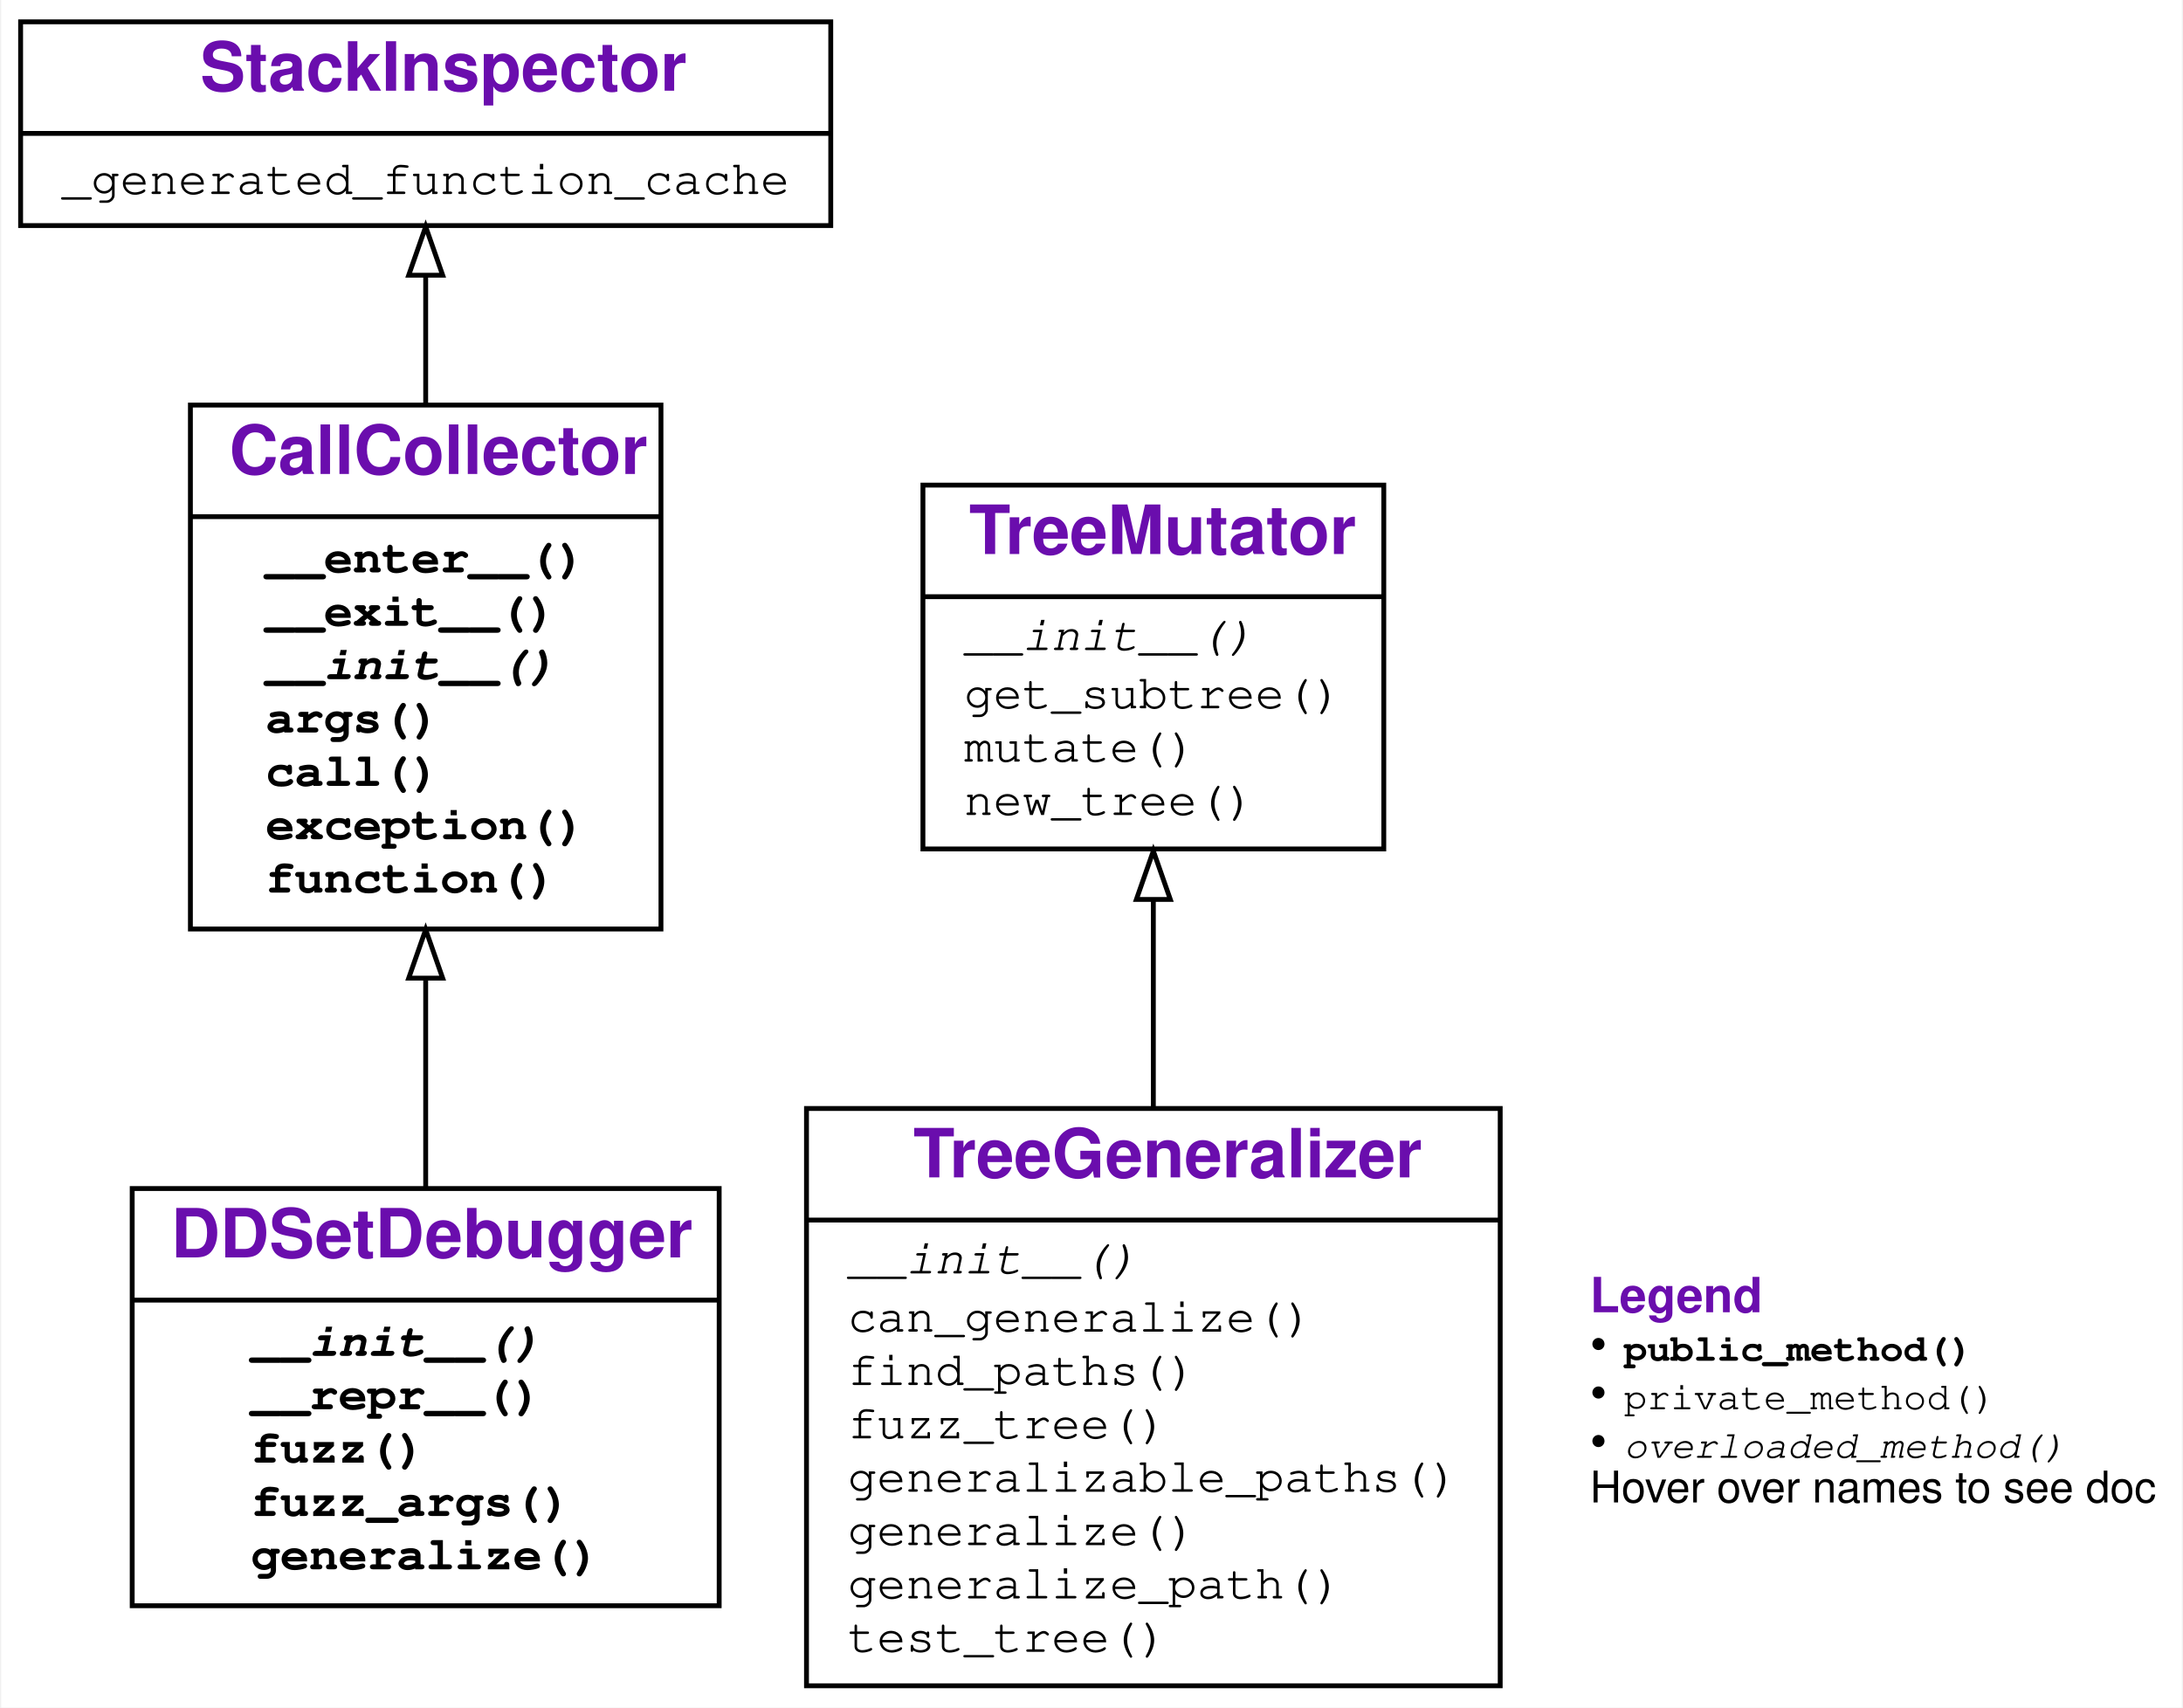
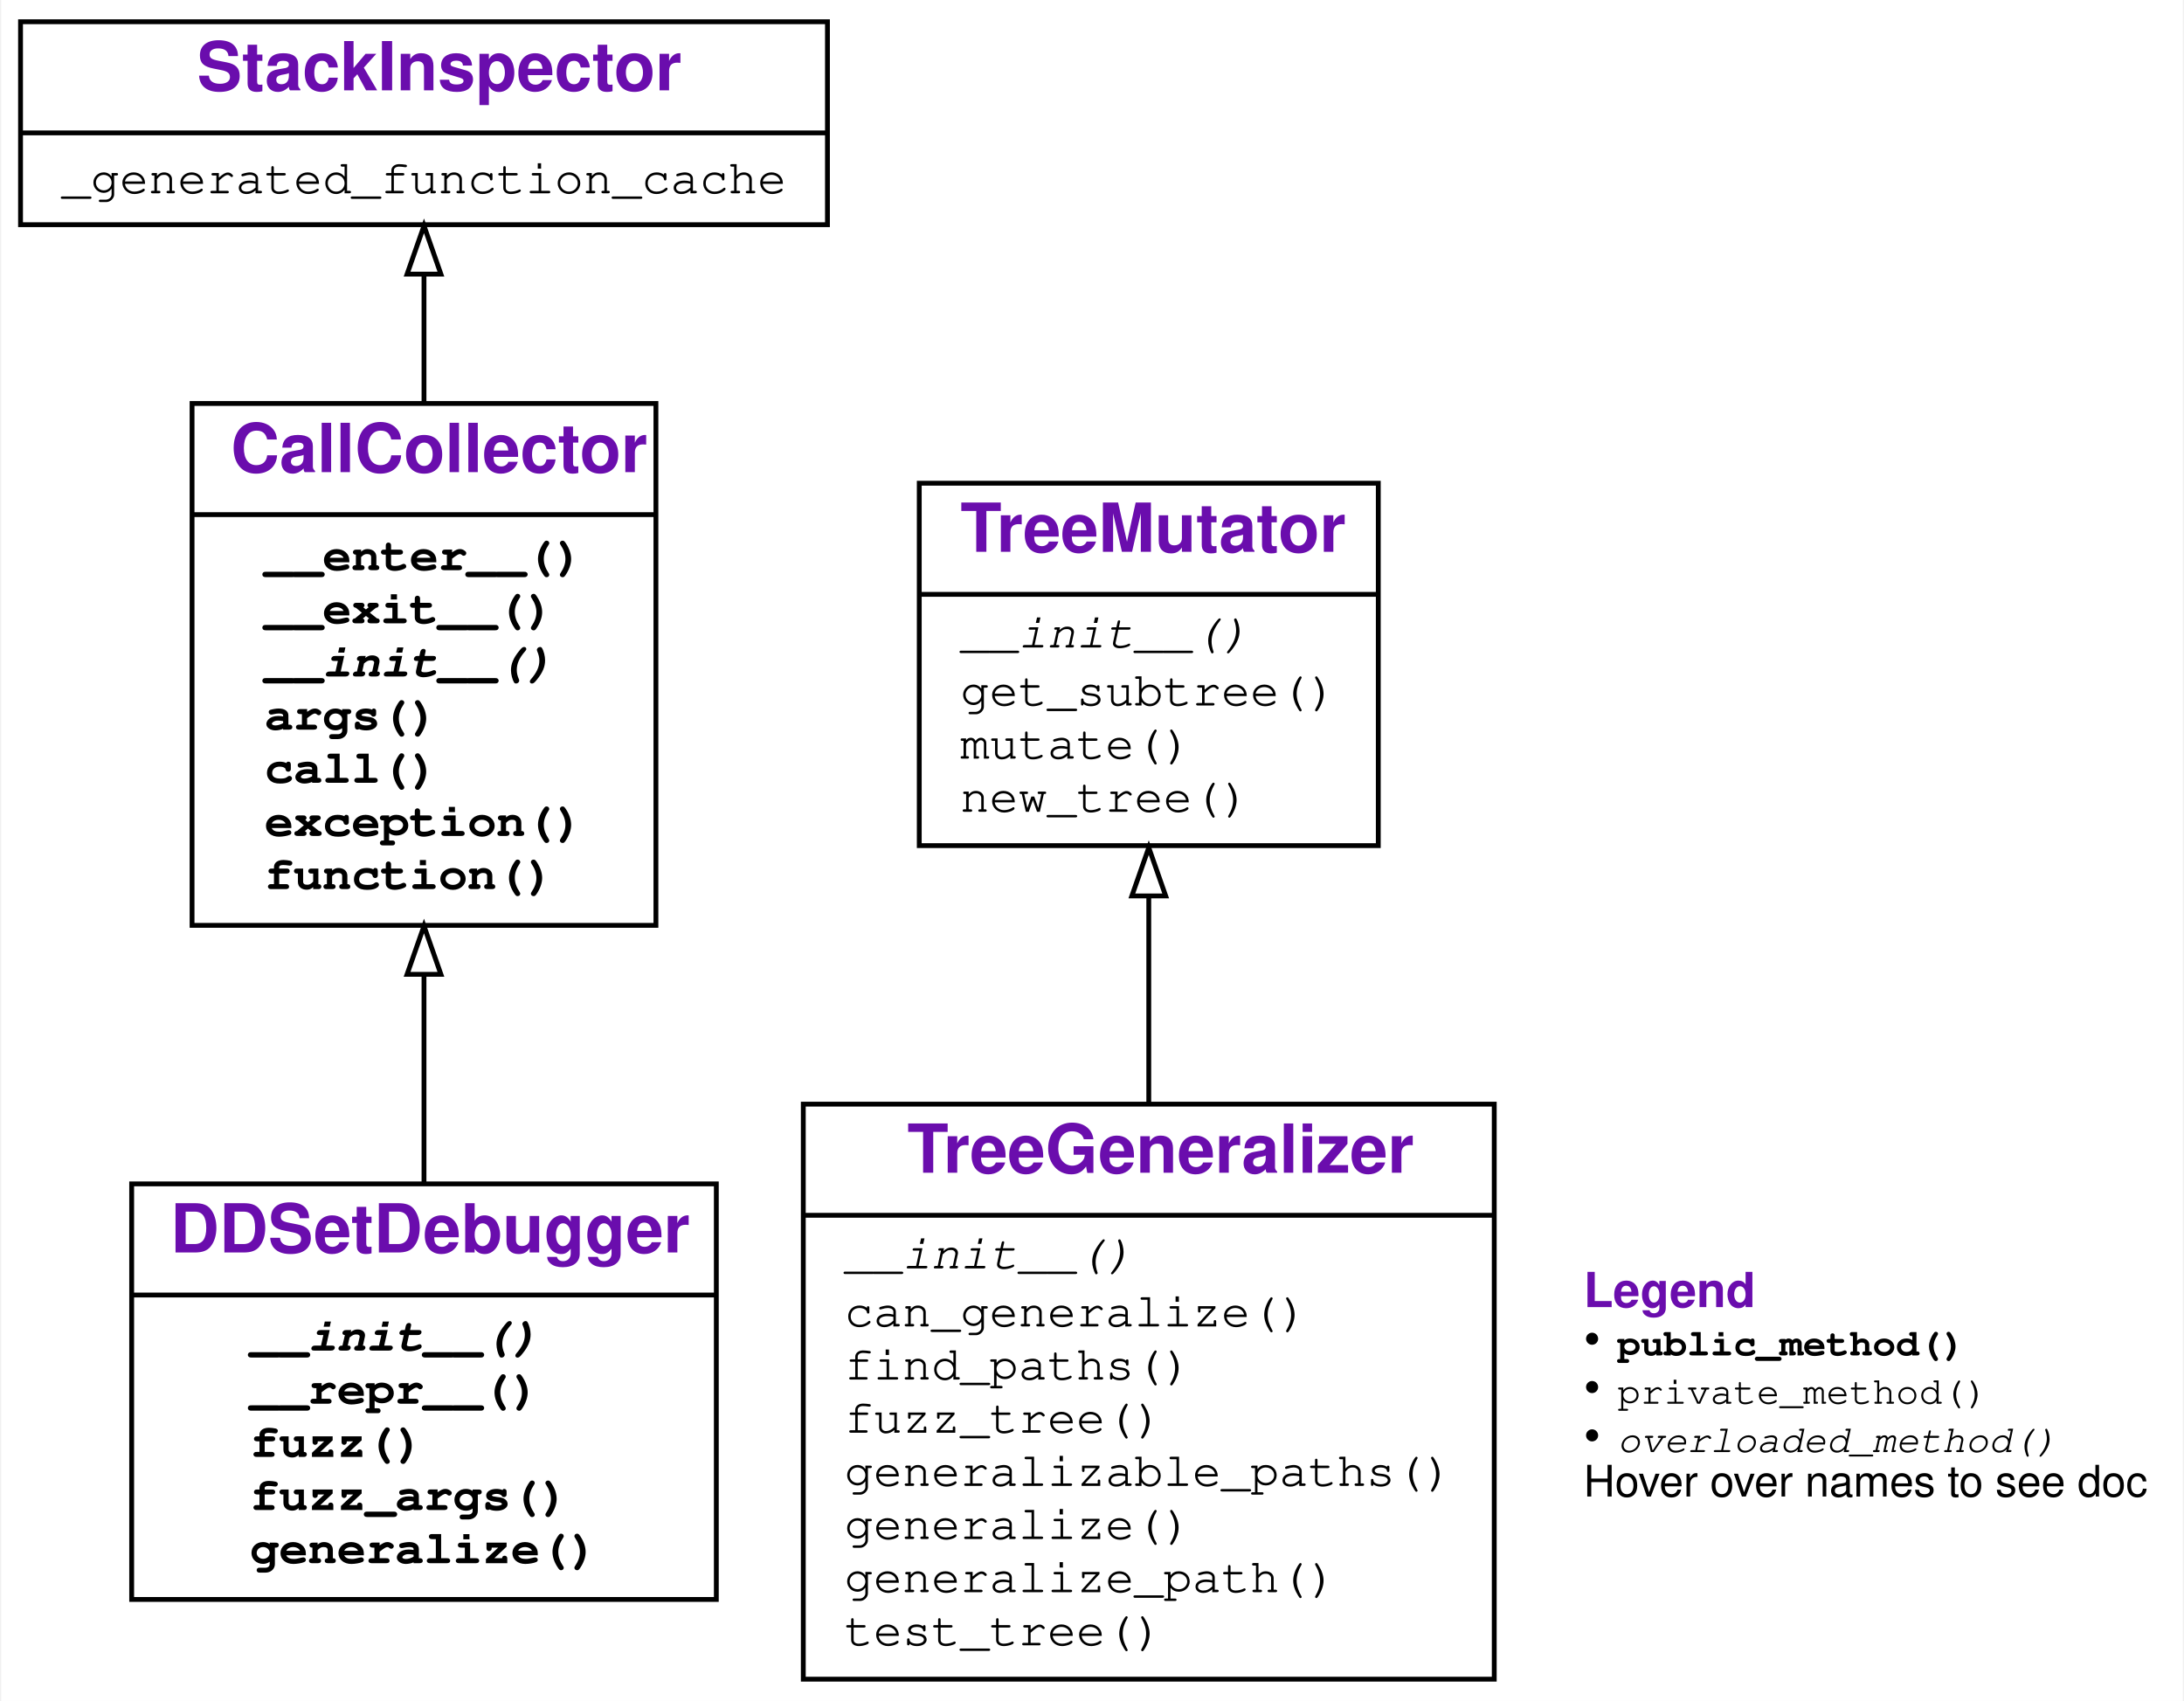
- <svg xmlns="http://www.w3.org/2000/svg" xmlns:xlink="http://www.w3.org/1999/xlink" width="450pt" height="352pt" viewBox="0.00 0.00 449.50 352.00">
+ <svg xmlns="http://www.w3.org/2000/svg" xmlns:xlink="http://www.w3.org/1999/xlink" width="452pt" height="352pt" viewBox="0.00 0.00 451.50 352.00">
  <g id="graph0" class="graph" transform="scale(1 1) rotate(0) translate(4 348)">
    <g id="a_graph0">
      <a xlink:title="DDSetDebugger class hierarchy">
-         <polygon fill="white" stroke="transparent" points="-4,4 -4,-348 445.5,-348 445.5,4 -4,4" />
+         <polygon fill="white" stroke="transparent" points="-4,4 -4,-348 447.5,-348 447.5,4 -4,4" />
      </a>
    </g>
    <g id="node1" class="node">
      <g id="a_node1">
        <a xlink:href="#" xlink:title="class DDSetDebugger:&#10;Debugger implementing the DDSET algorithm for abstracting failure-inducing inputs.">
          <polygon fill="none" stroke="black" points="23,-17 23,-103 144,-103 144,-17 23,-17" />
          <text text-anchor="start" x="31" y="-88.8" font-family="Raleway, Helvetica, Arial, sans-serif" font-weight="bold" font-size="14.00" fill="#6a0dad">DDSetDebugger</text>
          <polyline fill="none" stroke="black" points="23,-80 144,-80 " />
          <g id="a_node1_0">
            <a xlink:href="#" xlink:title="DDSetDebugger">
              <g id="a_node1_1">
                <a xlink:href="#" xlink:title="__init__(self, grammar: Dict[str, List[Union[str, Tuple[str, Dict[str, Any]]]]], generalizer_class: Type = &lt;class 'TreeGeneralizer'&gt;, parser: Optional[fuzzingbook.Parser.Parser] = None, **kwargs: Any) -&gt; None:&#10;Constructor.&#10;`grammar` is an input grammar in fuzzingbook format.&#10;`generalizer_class` is the tree generalizer class to use&#10;(default: `TreeGeneralizer`)&#10;`parser` is the parser to use (default: `EarleyParser(grammar)`).&#10;All other keyword args are passed to the tree generalizer, notably:&#10;`fuzzer` - the fuzzer to use (default: `GrammarFuzzer`), and&#10;`log` - enables debugging output if True.">
                  <text text-anchor="start" x="47.5" y="-68.5" font-family="'Fira Mono', 'Source Code Pro', 'Courier', monospace" font-weight="bold" font-style="italic" font-size="10.00">__init__()</text>
                </a>
              </g>
              <g id="a_node1_2">
                <a xlink:href="#" xlink:title="__repr__(self) -&gt; str:&#10;Return a string representation of the generalized call.">
                  <text text-anchor="start" x="47.5" y="-57.5" font-family="'Fira Mono', 'Source Code Pro', 'Courier', monospace" font-weight="bold" font-size="10.00">__repr__()</text>
                </a>
              </g>
              <g id="a_node1_3">
                <a xlink:href="#" xlink:title="fuzz(self) -&gt; str:&#10;Return a call with arguments randomly instantiated&#10;from the abstract failure-inducing pattern.">
                  <text text-anchor="start" x="47.5" y="-46.5" font-family="'Fira Mono', 'Source Code Pro', 'Courier', monospace" font-weight="bold" font-size="10.00">fuzz()</text>
                </a>
              </g>
              <g id="a_node1_4">
                <a xlink:href="#" xlink:title="fuzz_args(self) -&gt; Dict[str, Any]:&#10;Return arguments randomly instantiated&#10;from the abstract failure-inducing pattern.">
                  <text text-anchor="start" x="47.5" y="-35.5" font-family="'Fira Mono', 'Source Code Pro', 'Courier', monospace" font-weight="bold" font-size="10.00">fuzz_args()</text>
                </a>
              </g>
              <g id="a_node1_5">
                <a xlink:href="#" xlink:title="generalize(self) -&gt; Dict[str, Any]:&#10;Generalize arguments seen. For each function argument,&#10;produce an abstract failure-inducing input that characterizes&#10;the set of inputs for which the function fails.">
                  <text text-anchor="start" x="47.5" y="-24.5" font-family="'Fira Mono', 'Source Code Pro', 'Courier', monospace" font-weight="bold" font-size="10.00">generalize()</text>
                </a>
              </g>
            </a>
          </g>
        </a>
      </g>
    </g>
    <g id="node2" class="node">
      <g id="a_node2">
        <a xlink:href="DeltaDebugger.ipynb" xlink:title="class CallCollector:&#10;Collect an exception-raising function call f().&#10;Use as `with CallCollector(): f()`">
-           <polygon fill="none" stroke="black" points="35,-156.5 35,-264.5 132,-264.5 132,-156.5 35,-156.5" />
-           <text text-anchor="start" x="43" y="-250.3" font-family="Raleway, Helvetica, Arial, sans-serif" font-weight="bold" font-size="14.00" fill="#6a0dad">CallCollector</text>
-           <polyline fill="none" stroke="black" points="35,-241.5 132,-241.5 " />
+           <polygon fill="none" stroke="black" points="35.5,-156.5 35.5,-264.5 131.5,-264.5 131.5,-156.5 35.5,-156.5" />
+           <text text-anchor="start" x="43.5" y="-250.3" font-family="Raleway, Helvetica, Arial, sans-serif" font-weight="bold" font-size="14.00" fill="#6a0dad">CallCollector</text>
+           <polyline fill="none" stroke="black" points="35.5,-241.5 131.5,-241.5 " />
          <g id="a_node2_6">
            <a xlink:href="#" xlink:title="CallCollector">
              <g id="a_node2_7">
                <a xlink:href="DeltaDebugger.ipynb" xlink:title="__enter__(self) -&gt; Any:&#10;Called at begin of `with` block. Turn tracing on.">
                  <text text-anchor="start" x="50.5" y="-230" font-family="'Fira Mono', 'Source Code Pro', 'Courier', monospace" font-weight="bold" font-size="10.00">__enter__()</text>
                </a>
              </g>
              <g id="a_node2_8">
                <a xlink:href="DeltaDebugger.ipynb" xlink:title="__exit__(self, exc_tp: Type, exc_value: BaseException, exc_traceback: traceback) -&gt; Optional[bool]:&#10;Called at end of `with` block. Turn tracing off.">
                  <text text-anchor="start" x="50.5" y="-219" font-family="'Fira Mono', 'Source Code Pro', 'Courier', monospace" font-weight="bold" font-size="10.00">__exit__()</text>
                </a>
              </g>
              <g id="a_node2_9">
                <a xlink:href="DeltaDebugger.ipynb" xlink:title="__init__(self) -&gt; None:&#10;Initialize collector">
                  <text text-anchor="start" x="50.5" y="-208" font-family="'Fira Mono', 'Source Code Pro', 'Courier', monospace" font-weight="bold" font-style="italic" font-size="10.00">__init__()</text>
                </a>
              </g>
              <g id="a_node2_10">
                <a xlink:href="DeltaDebugger.ipynb" xlink:title="args(self) -&gt; Dict[str, Any]:&#10;Return the dictionary of collected arguments.">
                  <text text-anchor="start" x="50.5" y="-197" font-family="'Fira Mono', 'Source Code Pro', 'Courier', monospace" font-weight="bold" font-size="10.00">args()</text>
                </a>
              </g>
              <g id="a_node2_11">
                <a xlink:href="DeltaDebugger.ipynb" xlink:title="call(self, new_args: Optional[Dict[str, Any]] = None) -&gt; Any:&#10;Call collected function. If `new_args` is given,&#10;override arguments from its {var: value} entries.">
                  <text text-anchor="start" x="50.5" y="-186" font-family="'Fira Mono', 'Source Code Pro', 'Courier', monospace" font-weight="bold" font-size="10.00">call()</text>
                </a>
              </g>
              <g id="a_node2_12">
                <a xlink:href="DeltaDebugger.ipynb" xlink:title="exception(self) -&gt; Optional[BaseException]:&#10;Return the exception produced, or `None` if none.">
                  <text text-anchor="start" x="50.5" y="-175" font-family="'Fira Mono', 'Source Code Pro', 'Courier', monospace" font-weight="bold" font-size="10.00">exception()</text>
                </a>
              </g>
              <g id="a_node2_13">
                <a xlink:href="DeltaDebugger.ipynb" xlink:title="function(self) -&gt; Callable:&#10;Return the function called.">
                  <text text-anchor="start" x="50.5" y="-164" font-family="'Fira Mono', 'Source Code Pro', 'Courier', monospace" font-weight="bold" font-size="10.00">function()</text>
                </a>
              </g>
            </a>
          </g>
        </a>
      </g>
    </g>
    <g id="edge1" class="edge">
      <path fill="none" stroke="black" d="M83.5,-103.16C83.5,-116.47 83.5,-131.5 83.5,-145.96" />
      <polygon fill="none" stroke="black" points="80,-146.37 83.5,-156.37 87,-146.37 80,-146.37" />
    </g>
    <g id="node3" class="node">
      <g id="a_node3">
        <a xlink:href="StackInspector.ipynb" xlink:title="class StackInspector:&#10;Provide functions to inspect the stack">
          <polygon fill="none" stroke="black" points="0,-301.5 0,-343.5 167,-343.5 167,-301.5 0,-301.5" />
-           <text text-anchor="start" x="37" y="-329.3" font-family="Raleway, Helvetica, Arial, sans-serif" font-weight="bold" font-size="14.00" fill="#6a0dad">StackInspector</text>
+           <text text-anchor="start" x="36.5" y="-329.3" font-family="Raleway, Helvetica, Arial, sans-serif" font-weight="bold" font-size="14.00" fill="#6a0dad">StackInspector</text>
          <polyline fill="none" stroke="black" points="0,-320.5 167,-320.5 " />
          <g id="a_node3_14">
            <a xlink:href="#" xlink:title="StackInspector">
              <g id="a_node3_15">
                <a xlink:href="StackInspector.ipynb" xlink:title="_generated_function_cache = {}">
                  <text text-anchor="start" x="8.5" y="-308" font-family="'Fira Mono', 'Source Code Pro', 'Courier', monospace" font-size="10.00">_generated_function_cache</text>
                </a>
              </g>
            </a>
          </g>
        </a>
      </g>
    </g>
    <g id="edge2" class="edge">
      <path fill="none" stroke="black" d="M83.5,-264.57C83.5,-273.66 83.5,-282.82 83.5,-291.06" />
      <polygon fill="none" stroke="black" points="80,-291.27 83.5,-301.27 87,-291.27 80,-291.27" />
    </g>
    <g id="node4" class="node">
      <g id="a_node4">
        <a xlink:href="#" xlink:title="class TreeGeneralizer:&#10;Determine which parts of a derivation tree can be generalized.">
          <polygon fill="none" stroke="black" points="162,-0.5 162,-119.5 305,-119.5 305,-0.5 162,-0.5" />
-           <text text-anchor="start" x="184" y="-105.3" font-family="Raleway, Helvetica, Arial, sans-serif" font-weight="bold" font-size="14.00" fill="#6a0dad">TreeGeneralizer</text>
+           <text text-anchor="start" x="183.5" y="-105.3" font-family="Raleway, Helvetica, Arial, sans-serif" font-weight="bold" font-size="14.00" fill="#6a0dad">TreeGeneralizer</text>
          <polyline fill="none" stroke="black" points="162,-96.5 305,-96.5 " />
          <g id="a_node4_16">
            <a xlink:href="#" xlink:title="TreeGeneralizer">
              <g id="a_node4_17">
                <a xlink:href="#" xlink:title="__init__(self, grammar: Dict[str, List[Union[str, Tuple[str, Dict[str, Any]]]]], tree: Tuple[str, Optional[List[Any]]], test: Callable, max_tries_for_generalization: int = 10, **kwargs: Any) -&gt; None:&#10;Constructor. `grammar` and `tree` are as in `TreeMutator`.&#10;`test` is a function taking a string that either&#10;* raises an exception, indicating test failure;&#10;* or not, indicating test success.&#10;`max_tries_for_generalization` is the number of times&#10;an instantiation has to fail before it is generalized.">
                  <text text-anchor="start" x="170.5" y="-85.5" font-family="'Fira Mono', 'Source Code Pro', 'Courier', monospace" font-style="italic" font-size="10.00">__init__()</text>
                </a>
              </g>
              <g id="a_node4_18">
                <a xlink:href="#" xlink:title="can_generalize(self, path: List[int], tree: Optional[Tuple[str, Optional[List[Any]]]] = None) -&gt; bool:&#10;Return True if the subtree at `path` can be generalized.">
                  <text text-anchor="start" x="170.5" y="-73.5" font-family="'Fira Mono', 'Source Code Pro', 'Courier', monospace" font-size="10.00">can_generalize()</text>
                </a>
              </g>
              <g id="a_node4_19">
                <a xlink:href="#" xlink:title="find_paths(self, predicate: Callable[[List[int], Tuple[str, Optional[List[Any]]]], bool], path: Optional[List[int]] = None, tree: Optional[Tuple[str, Optional[List[Any]]]] = None) -&gt; List[List[int]]:&#10;Return a list of all paths for which `predicate` holds.&#10;`predicate` is a function `predicate`(`path`, `tree`), where&#10;`path` denotes a subtree in `tree`. If `predicate()` returns&#10;True, `path` is included in the returned list.">
                  <text text-anchor="start" x="170.5" y="-62.5" font-family="'Fira Mono', 'Source Code Pro', 'Courier', monospace" font-size="10.00">find_paths()</text>
                </a>
              </g>
              <g id="a_node4_20">
                <a xlink:href="#" xlink:title="fuzz_tree(self, tree: Tuple[str, Optional[List[Any]]]) -&gt; Tuple[str, Optional[List[Any]]]:&#10;Return an instantiated copy of `tree`.">
                  <text text-anchor="start" x="170.5" y="-51.5" font-family="'Fira Mono', 'Source Code Pro', 'Courier', monospace" font-size="10.00">fuzz_tree()</text>
                </a>
              </g>
              <g id="a_node4_21">
                <a xlink:href="#" xlink:title="generalizable_paths(self) -&gt; List[List[int]]:&#10;Return a list of all paths whose subtrees can be generalized.">
                  <text text-anchor="start" x="170.5" y="-40.5" font-family="'Fira Mono', 'Source Code Pro', 'Courier', monospace" font-size="10.00">generalizable_paths()</text>
                </a>
              </g>
              <g id="a_node4_22">
                <a xlink:href="#" xlink:title="generalize(self) -&gt; Tuple[str, Optional[List[Any]]]:&#10;Returns a copy of the tree in which all generalizable subtrees&#10;are generalized (= replaced by nonterminals without children)">
                  <text text-anchor="start" x="170.5" y="-29.5" font-family="'Fira Mono', 'Source Code Pro', 'Courier', monospace" font-size="10.00">generalize()</text>
                </a>
              </g>
              <g id="a_node4_23">
                <a xlink:href="#" xlink:title="generalize_path(self, path: List[int], tree: Optional[Tuple[str, Optional[List[Any]]]] = None) -&gt; Tuple[str, Optional[List[Any]]]:&#10;Return a copy of the tree in which the subtree at `path`&#10;is generalized (= replaced by a nonterminal without children)">
                  <text text-anchor="start" x="170.5" y="-18.5" font-family="'Fira Mono', 'Source Code Pro', 'Courier', monospace" font-size="10.00">generalize_path()</text>
                </a>
              </g>
              <g id="a_node4_24">
                <a xlink:href="#" xlink:title="test_tree(self, tree: Tuple[str, Optional[List[Any]]]) -&gt; bool:&#10;Return True if testing `tree` passes, else False">
                  <text text-anchor="start" x="170.5" y="-7.5" font-family="'Fira Mono', 'Source Code Pro', 'Courier', monospace" font-size="10.00">test_tree()</text>
                </a>
              </g>
            </a>
          </g>
        </a>
      </g>
    </g>
    <g id="node5" class="node">
      <g id="a_node5">
        <a xlink:href="#" xlink:title="class TreeMutator:&#10;Grammar-based mutations of derivation trees.">
          <polygon fill="none" stroke="black" points="186,-173 186,-248 281,-248 281,-173 186,-173" />
-           <text text-anchor="start" x="195.5" y="-233.8" font-family="Raleway, Helvetica, Arial, sans-serif" font-weight="bold" font-size="14.00" fill="#6a0dad">TreeMutator</text>
+           <text text-anchor="start" x="194.5" y="-233.8" font-family="Raleway, Helvetica, Arial, sans-serif" font-weight="bold" font-size="14.00" fill="#6a0dad">TreeMutator</text>
          <polyline fill="none" stroke="black" points="186,-225 281,-225 " />
          <g id="a_node5_25">
            <a xlink:href="#" xlink:title="TreeMutator">
              <g id="a_node5_26">
                <a xlink:href="#" xlink:title="__init__(self, grammar: Dict[str, List[Union[str, Tuple[str, Dict[str, Any]]]]], tree: Tuple[str, Optional[List[Any]]], fuzzer: Optional[fuzzingbook.GrammarFuzzer.GrammarFuzzer] = None, log: Union[bool, int] = False):&#10;Constructor.&#10;`grammar` is the underlying grammar;&#10;`tree` is the tree to work on.&#10;`fuzzer` is the grammar fuzzer to use (default: `GrammarFuzzer`)">
                  <text text-anchor="start" x="194.5" y="-214" font-family="'Fira Mono', 'Source Code Pro', 'Courier', monospace" font-style="italic" font-size="10.00">__init__()</text>
                </a>
              </g>
              <g id="a_node5_27">
                <a xlink:href="#" xlink:title="get_subtree(self, path: List[int], tree: Optional[Tuple[str, Optional[List[Any]]]] = None) -&gt; Tuple[str, Optional[List[Any]]]:&#10;Access a subtree based on `path` (a list of children numbers)">
                  <text text-anchor="start" x="194.5" y="-202" font-family="'Fira Mono', 'Source Code Pro', 'Courier', monospace" font-size="10.00">get_subtree()</text>
                </a>
              </g>
              <g id="a_node5_28">
                <a xlink:href="#" xlink:title="mutate(self, path: List[int], tree: Optional[Tuple[str, Optional[List[Any]]]] = None) -&gt; Tuple[str, Optional[List[Any]]]:&#10;Return a new tree mutated at `path`">
                  <text text-anchor="start" x="194.5" y="-191" font-family="'Fira Mono', 'Source Code Pro', 'Courier', monospace" font-size="10.00">mutate()</text>
                </a>
              </g>
              <g id="a_node5_29">
                <a xlink:href="#" xlink:title="new_tree(self, start_symbol: str) -&gt; Tuple[str, Optional[List[Any]]]:&#10;Create a new subtree for &lt;start_symbol&gt;.">
                  <text text-anchor="start" x="194.5" y="-180" font-family="'Fira Mono', 'Source Code Pro', 'Courier', monospace" font-size="10.00">new_tree()</text>
                </a>
              </g>
            </a>
          </g>
        </a>
      </g>
    </g>
    <g id="edge3" class="edge">
      <path fill="none" stroke="black" d="M233.5,-119.69C233.5,-133.9 233.5,-148.91 233.5,-162.51" />
      <polygon fill="none" stroke="black" points="230,-162.59 233.5,-172.59 237,-162.59 230,-162.59" />
    </g>
    <g id="node6" class="node">
      <text text-anchor="start" x="323.5" y="-77.5" font-family="Raleway, Helvetica, Arial, sans-serif" font-weight="bold" font-size="10.00" fill="#6a0dad">Legend</text>
      <text text-anchor="start" x="323.5" y="-67.5" font-family="Raleway, Helvetica, Arial, sans-serif" font-size="10.00">• </text>
      <text text-anchor="start" x="330.5" y="-67.5" font-family="'Fira Mono', 'Source Code Pro', 'Courier', monospace" font-weight="bold" font-size="8.00">public_method()</text>
      <text text-anchor="start" x="323.5" y="-57.5" font-family="Raleway, Helvetica, Arial, sans-serif" font-size="10.00">• </text>
      <text text-anchor="start" x="330.5" y="-57.5" font-family="'Fira Mono', 'Source Code Pro', 'Courier', monospace" font-size="8.00">private_method()</text>
      <text text-anchor="start" x="323.5" y="-47.5" font-family="Raleway, Helvetica, Arial, sans-serif" font-size="10.00">• </text>
      <text text-anchor="start" x="330.5" y="-47.5" font-family="'Fira Mono', 'Source Code Pro', 'Courier', monospace" font-style="italic" font-size="8.00">overloaded_method()</text>
      <text text-anchor="start" x="323.5" y="-38.3" font-family="Helvetica,sans-Serif" font-size="9.00">Hover over names to see doc</text>
    </g>
  </g>
</svg>
